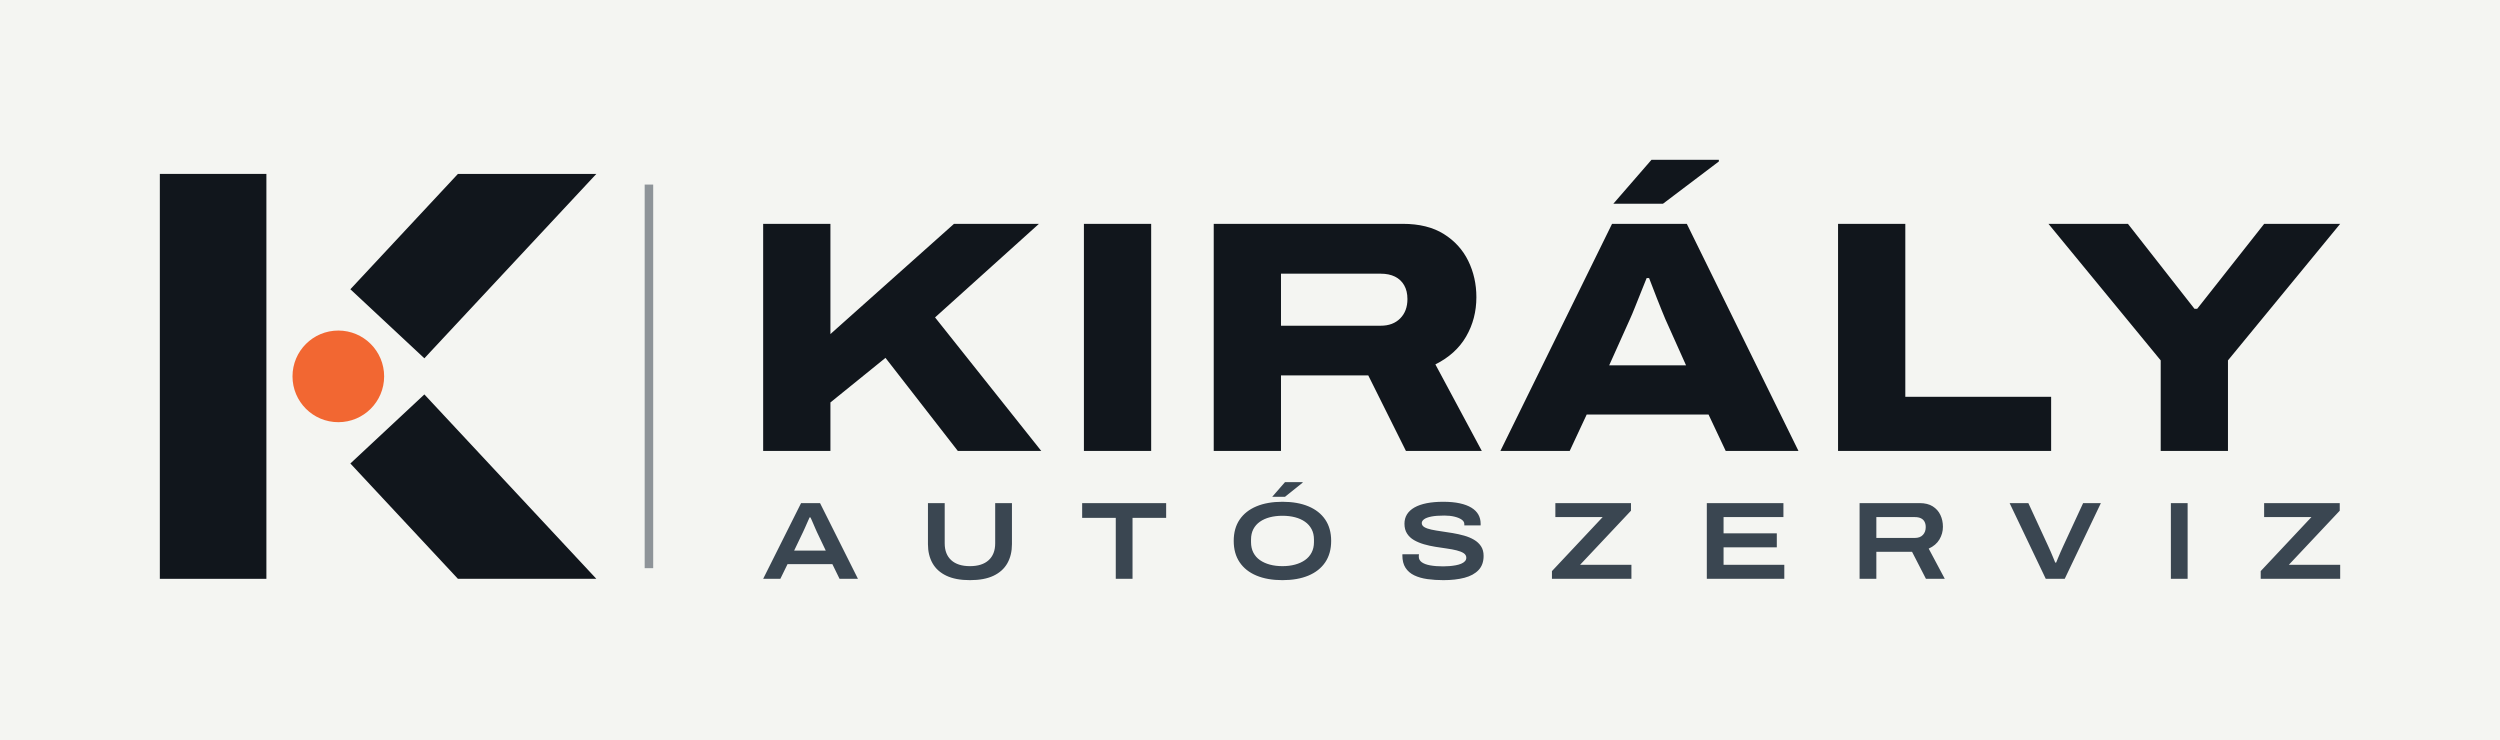
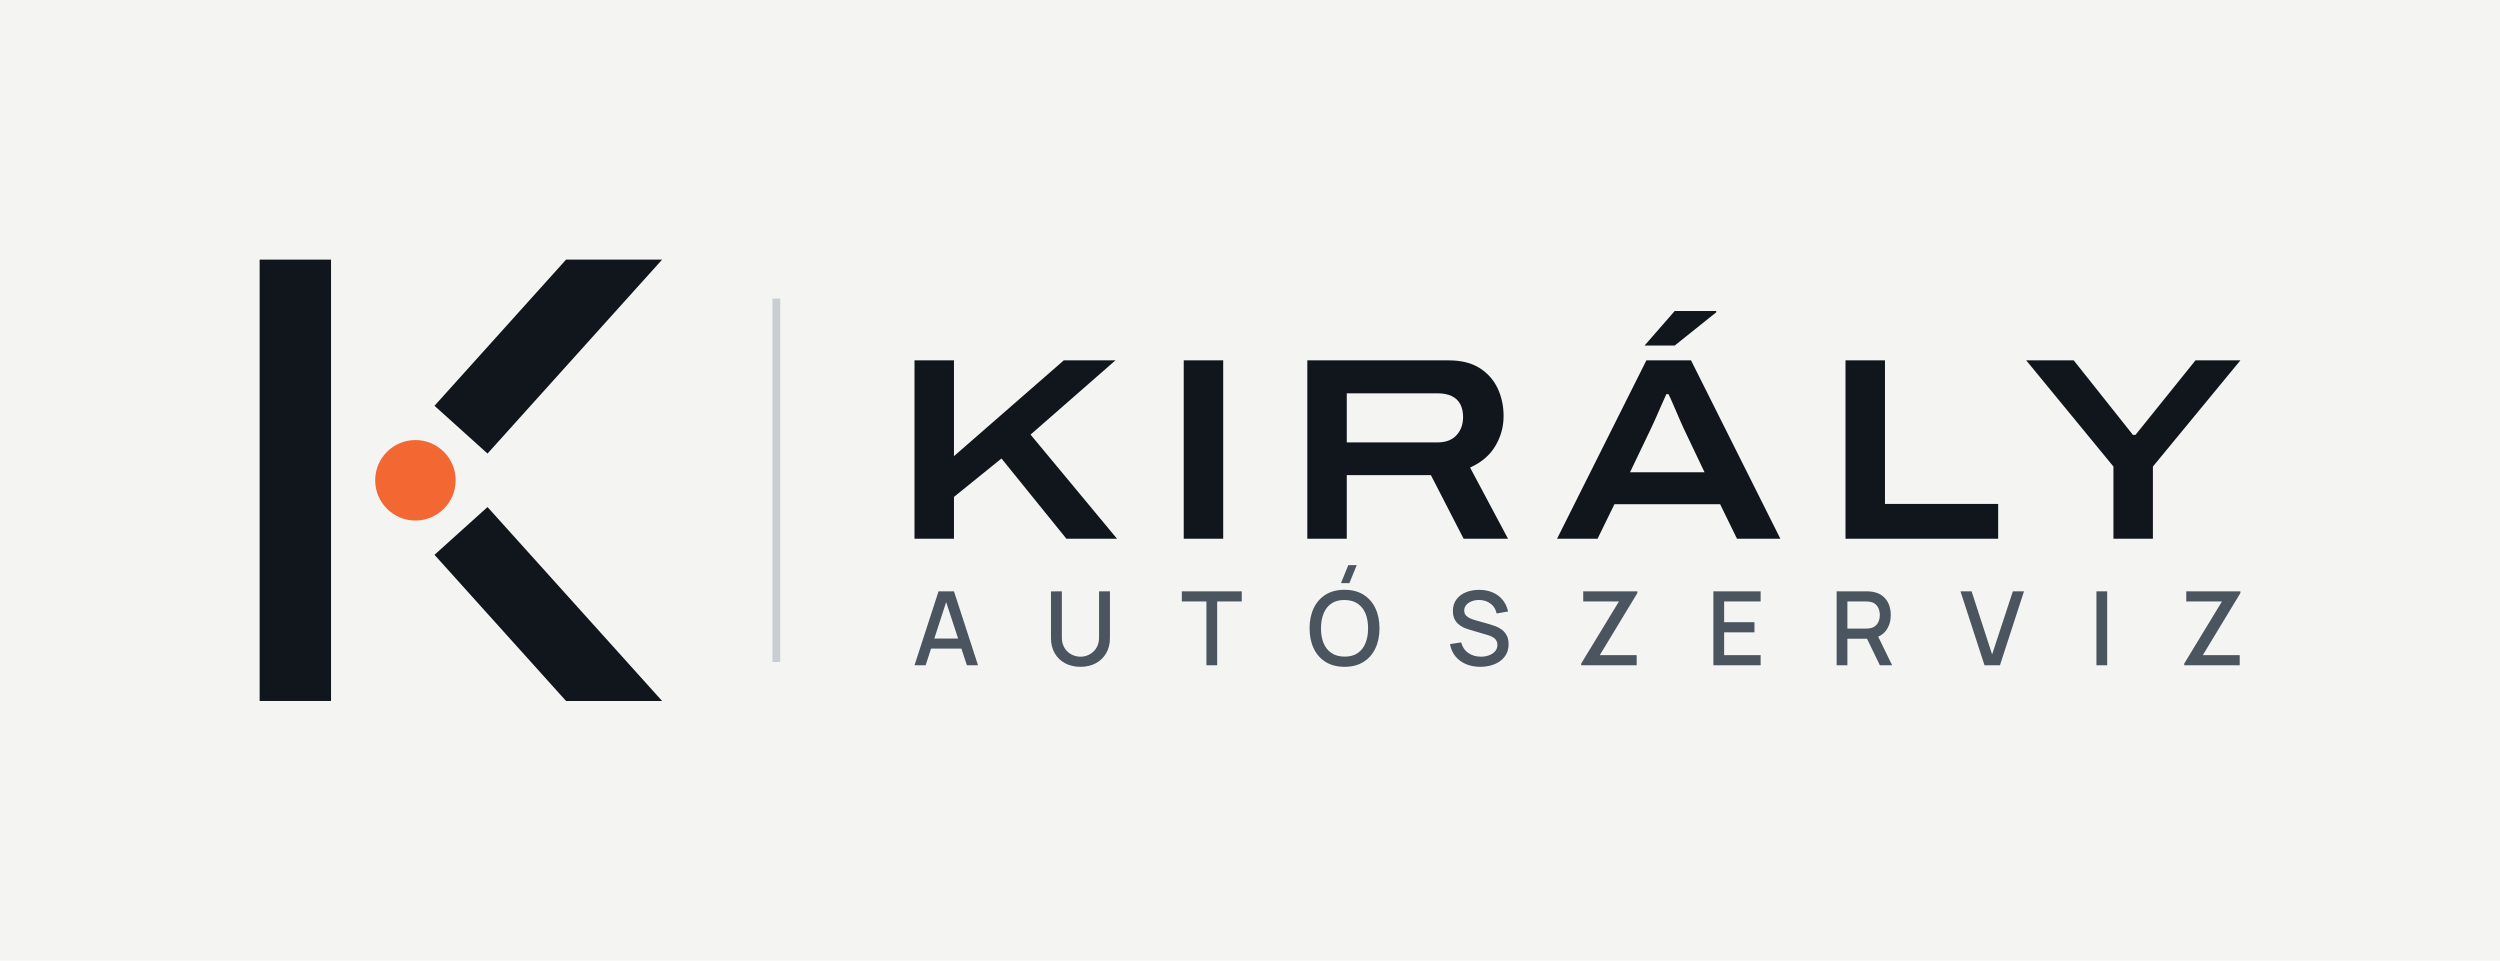
- <svg xmlns="http://www.w3.org/2000/svg" viewBox="-16 -20.64 469.23 138.89" width="1876.93" height="555.57" role="img">
-   <rect x="-16" y="-20.64" width="469.23" height="138.89" fill="#F4F5F2" />
-   <rect x="14" y="12" width="20" height="76" fill="#11161C" />
-   <path d="M49.76 33.65 L69.95 12 L95.93 12 L63.65 46.61Z" fill="#11161C" />
-   <path d="M49.76 66.35 L69.95 88 L95.93 88 L63.65 53.39Z" fill="#11161C" />
-   <circle cx="47.5" cy="50" r="8.6" fill="#F26732" />
-   <rect x="105" y="14" width="1.6" height="72" fill="#3A4651" opacity=".55" />
-   <path d="M127.239 64.0V21.372H139.864V42.06L163.058 21.372H179.001L159.502 38.936L179.44 64.0H163.779L150.199 46.527L139.864 54.894V64.0ZM187.441 64.0V21.372H200.066V64.0ZM211.807 64.0V21.372H247.287Q251.948 21.372 254.999 23.286Q258.051 25.199 259.578 28.324Q261.105 31.449 261.105 35.14Q261.105 39.192 259.186 42.509Q257.266 45.826 253.41 47.753L262.125 64.0H247.884L240.814 49.821H224.432V64.0ZM224.432 40.493H243.167Q245.441 40.493 246.803 39.125Q248.165 37.756 248.165 35.495Q248.165 33.966 247.55 32.898Q246.935 31.829 245.824 31.279Q244.713 30.729 243.167 30.729H224.432ZM265.611 64.0 286.568 21.372H300.602L321.559 64.0H307.903L304.682 57.169H281.806L278.619 64.0ZM286.032 47.926H300.456L296.574 39.262Q296.332 38.681 295.894 37.618Q295.457 36.554 294.986 35.344Q294.515 34.135 294.117 33.095Q293.72 32.055 293.523 31.555H293.061Q292.604 32.694 292.009 34.171Q291.414 35.648 290.864 37.035Q290.314 38.422 289.913 39.29ZM286.808 17.602 293.966 9.356H306.616V9.666L296.123 17.602ZM328.987 64.0V21.372H341.612V53.839H368.981V64.0ZM389.546 64.0V47L368.478 21.372H383.396L395.881 37.313H396.4L408.97 21.372H423.234L402.171 47V64.0Z" fill="#11161C" />
-   <path d="M127.239 88.0 134.356 73.787H137.914L145.031 88.0H141.576L140.232 85.248H131.811L130.466 88.0ZM133.053 82.704H138.99L137.335 79.228Q137.232 79 137.035 78.556Q136.839 78.111 136.642 77.645Q136.446 77.18 136.29 76.838Q136.135 76.497 136.115 76.476H135.949Q135.763 76.89 135.525 77.428Q135.287 77.966 135.07 78.462Q134.853 78.959 134.708 79.249ZM166.051 88.248Q163.382 88.248 161.634 87.421Q159.886 86.593 159.027 85.073Q158.169 83.552 158.169 81.483V73.787H161.313V81.338Q161.313 83.386 162.544 84.504Q163.775 85.621 166.051 85.621Q168.327 85.621 169.558 84.504Q170.789 83.386 170.789 81.338V73.787H173.934V81.483Q173.934 83.552 173.075 85.073Q172.216 86.593 170.479 87.421Q168.741 88.248 166.051 88.248ZM193.422 88.0V76.559H187.112V73.787H202.877V76.559H196.567V88.0ZM224.704 88.248Q221.87 88.248 219.821 87.39Q217.773 86.531 216.666 84.886Q215.559 83.242 215.559 80.883Q215.559 78.525 216.666 76.89Q217.773 75.256 219.821 74.397Q221.87 73.539 224.704 73.539Q227.538 73.539 229.586 74.397Q231.635 75.256 232.742 76.89Q233.848 78.525 233.848 80.883Q233.848 83.242 232.742 84.886Q231.635 86.531 229.586 87.39Q227.538 88.248 224.704 88.248ZM224.704 85.621Q225.987 85.621 227.062 85.331Q228.138 85.042 228.935 84.483Q229.731 83.924 230.176 83.076Q230.621 82.228 230.621 81.111V80.635Q230.621 79.518 230.176 78.68Q229.731 77.842 228.935 77.283Q228.138 76.725 227.062 76.445Q225.987 76.166 224.704 76.166Q223.421 76.166 222.345 76.445Q221.27 76.725 220.473 77.283Q219.677 77.842 219.242 78.68Q218.808 79.518 218.808 80.635V81.111Q218.808 82.228 219.242 83.076Q219.677 83.924 220.473 84.483Q221.27 85.042 222.345 85.331Q223.421 85.621 224.704 85.621ZM222.78 72.608 225.18 69.856H228.49V69.959L225.18 72.608ZM254.93 88.248Q253.317 88.248 251.91 88.052Q250.503 87.855 249.448 87.348Q248.393 86.841 247.803 85.931Q247.213 85.021 247.213 83.593Q247.213 83.552 247.213 83.49Q247.213 83.428 247.234 83.386H250.337Q250.317 83.469 250.306 83.583Q250.296 83.697 250.296 83.842Q250.296 84.483 250.855 84.886Q251.413 85.29 252.448 85.476Q253.482 85.662 254.868 85.662Q255.468 85.662 256.078 85.61Q256.689 85.559 257.247 85.455Q257.806 85.352 258.251 85.166Q258.696 84.979 258.954 84.7Q259.213 84.421 259.213 84.048Q259.213 83.511 258.727 83.19Q258.24 82.869 257.413 82.662Q256.585 82.455 255.551 82.311Q254.516 82.166 253.41 81.99Q252.303 81.814 251.268 81.514Q250.234 81.214 249.406 80.738Q248.579 80.262 248.093 79.507Q247.606 78.752 247.606 77.656Q247.606 76.663 248.082 75.897Q248.558 75.132 249.489 74.604Q250.42 74.076 251.775 73.807Q253.13 73.539 254.889 73.539Q256.668 73.539 257.992 73.828Q259.316 74.118 260.185 74.656Q261.054 75.194 261.478 75.949Q261.902 76.704 261.902 77.635V77.966H258.84V77.697Q258.84 77.242 258.344 76.89Q257.847 76.538 256.999 76.332Q256.151 76.125 255.075 76.125Q253.585 76.125 252.654 76.311Q251.724 76.497 251.289 76.818Q250.855 77.138 250.855 77.531Q250.855 78.007 251.341 78.297Q251.827 78.587 252.654 78.762Q253.482 78.938 254.516 79.083Q255.551 79.228 256.658 79.414Q257.765 79.6 258.799 79.89Q259.834 80.18 260.661 80.666Q261.489 81.152 261.975 81.886Q262.461 82.621 262.461 83.697Q262.461 85.352 261.509 86.355Q260.558 87.359 258.861 87.803Q257.165 88.248 254.93 88.248ZM275.288 88.0V86.552L284.805 76.414H275.929V73.787H290.122V75.214L280.564 85.373H290.205V88.0ZM304.356 88.0V73.787H318.735V76.414H307.5V79.456H317.493V82.083H307.5V85.373H318.9V88.0ZM333.03 88.0V73.787H344.285Q345.795 73.787 346.757 74.397Q347.72 75.007 348.195 76.011Q348.671 77.014 348.671 78.235Q348.671 79.497 348.019 80.604Q347.368 81.711 346.002 82.331L349.023 88.0H345.485L342.878 82.931H336.175V88.0ZM336.175 80.324H343.416Q344.389 80.324 344.916 79.756Q345.444 79.187 345.444 78.297Q345.444 77.697 345.216 77.273Q344.989 76.849 344.533 76.632Q344.078 76.414 343.416 76.414H336.175ZM367.974 88.0 361.188 73.787H364.705L368.408 81.814Q368.657 82.331 368.905 82.921Q369.153 83.511 369.381 84.048Q369.608 84.586 369.753 84.959H369.919Q370.063 84.607 370.281 84.079Q370.498 83.552 370.756 82.962Q371.015 82.373 371.263 81.835L374.987 73.787H378.318L371.532 88.0ZM391.456 88.0V73.787H394.6V88.0ZM408.317 88.0V86.552L417.834 76.414H408.958V73.787H423.151V75.214L413.593 85.373H423.234V88.0Z" fill="#3A4651" />
+ <svg xmlns="http://www.w3.org/2000/svg" viewBox="-16 -24 385.17 148" width="1540.7" height="592" role="img">
+   <rect x="-16" y="-24" width="385.17" height="148" fill="#F4F5F2" />
+   <rect x="24" y="16" width="11" height="68" fill="#11161C" />
+   <path d="M50.94 38.52 L71.21 16 L86.01 16 L59.11 45.88Z" fill="#11161C" />
+   <path d="M50.94 61.48 L71.21 84 L86.01 84 L59.11 54.12Z" fill="#11161C" />
+   <circle cx="48" cy="50" r="6.2" fill="#F26732" />
+   <rect x="103.01" y="22" width="1.2" height="56" fill="#C9CED2" />
+   <path d="M124.895 59.0V31.52H130.975V46.28L147.895 31.52H155.855L142.775 42.96L156.095 59.0H148.295L138.295 46.64L130.975 52.56V59.0ZM166.375 59.0V31.52H172.455V59.0ZM185.415 59.0V31.52H207.175Q210.095 31.52 211.955 32.7Q213.815 33.88 214.735 35.82Q215.655 37.76 215.655 40.12Q215.655 42.56 214.395 44.7Q213.135 46.84 210.495 48.04L216.335 59.0H209.495L204.455 49.2H191.495V59.0ZM191.495 44.16H205.495Q207.375 44.16 208.395 43.06Q209.415 41.96 209.415 40.24Q209.415 39.08 208.975 38.26Q208.535 37.44 207.655 37.02Q206.775 36.6 205.495 36.6H191.495ZM223.895 59.0 237.655 31.52H244.535L258.295 59.0H251.615L249.015 53.68H232.735L230.135 59.0ZM235.135 48.76H246.615L243.415 42.04Q243.215 41.6 242.835 40.74Q242.455 39.88 242.075 38.98Q241.695 38.08 241.395 37.42Q241.095 36.76 241.055 36.72H240.735Q240.375 37.52 239.915 38.56Q239.455 39.6 239.035 40.56Q238.615 41.52 238.335 42.08ZM237.375 29.24 242.015 23.92H248.415V24.12L242.015 29.24ZM268.335 59.0V31.52H274.415V53.64H291.855V59.0ZM309.615 59.0V47.88L296.175 31.52H303.495L312.615 43.0H313.015L322.255 31.52H329.175L315.695 47.88V59.0Z" fill="#11161C" />
+   <path d="M124.895 78.5 128.598 67.105H130.977L134.681 78.5H132.966L129.553 68.102H129.986L126.609 78.5ZM126.815 75.931V74.38H132.766V75.931ZM150.462 78.737Q149.122 78.737 148.099 78.189Q147.075 77.64 146.498 76.644Q145.92 75.649 145.92 74.306V67.116L147.598 67.105V74.222Q147.598 74.947 147.843 75.5Q148.088 76.052 148.5 76.425Q148.911 76.799 149.423 76.987Q149.935 77.176 150.462 77.176Q151 77.176 151.512 76.985Q152.024 76.793 152.433 76.42Q152.842 76.047 153.084 75.494Q153.327 74.942 153.327 74.222V67.105H155.005V74.306Q155.005 75.646 154.427 76.642Q153.849 77.637 152.826 78.187Q151.802 78.737 150.462 78.737ZM169.871 78.5V68.667H166.083V67.105H175.315V68.667H171.527V78.5ZM191.899 65.839H190.601L191.73 63.069H193.028ZM191.15 78.737Q189.443 78.737 188.239 77.988Q187.035 77.239 186.399 75.902Q185.763 74.564 185.763 72.802Q185.763 71.04 186.399 69.703Q187.035 68.366 188.239 67.617Q189.443 66.868 191.15 66.868Q192.856 66.868 194.06 67.617Q195.264 68.366 195.9 69.703Q196.536 71.04 196.536 72.802Q196.536 74.564 195.9 75.902Q195.264 77.239 194.06 77.988Q192.856 78.737 191.15 78.737ZM191.15 77.165Q192.36 77.176 193.166 76.628Q193.972 76.081 194.375 75.095Q194.779 74.108 194.779 72.802Q194.779 71.497 194.375 70.52Q193.972 69.542 193.166 68.996Q192.36 68.45 191.15 68.44Q189.939 68.429 189.136 68.975Q188.332 69.521 187.929 70.509Q187.525 71.497 187.52 72.802Q187.515 74.108 187.918 75.084Q188.322 76.06 189.13 76.607Q189.939 77.155 191.15 77.165ZM212.059 78.737Q210.83 78.737 209.845 78.314Q208.859 77.891 208.222 77.105Q207.585 76.319 207.401 75.234L209.121 74.971Q209.382 76.015 210.213 76.596Q211.043 77.176 212.154 77.176Q212.84 77.176 213.42 76.96Q214 76.743 214.351 76.336Q214.702 75.928 214.702 75.356Q214.702 75.047 214.596 74.81Q214.491 74.572 214.302 74.397Q214.114 74.222 213.85 74.09Q213.586 73.958 213.272 73.863L210.35 72.998Q209.922 72.874 209.481 72.671Q209.039 72.468 208.669 72.14Q208.3 71.813 208.072 71.325Q207.844 70.837 207.844 70.144Q207.844 69.089 208.386 68.357Q208.928 67.625 209.851 67.249Q210.774 66.873 211.922 66.878Q213.08 66.889 213.992 67.284Q214.905 67.68 215.51 68.423Q216.116 69.165 216.348 70.212L214.575 70.518Q214.454 69.872 214.069 69.409Q213.684 68.946 213.119 68.698Q212.555 68.45 211.901 68.44Q211.265 68.429 210.741 68.635Q210.218 68.841 209.904 69.21Q209.59 69.579 209.59 70.065Q209.59 70.539 209.866 70.831Q210.141 71.122 210.55 71.292Q210.959 71.462 211.363 71.573L213.467 72.169Q213.863 72.278 214.367 72.464Q214.871 72.649 215.342 72.984Q215.812 73.319 216.12 73.867Q216.427 74.414 216.427 75.25Q216.427 76.108 216.079 76.762Q215.731 77.416 215.124 77.854Q214.517 78.292 213.729 78.515Q212.94 78.737 212.059 78.737ZM227.608 78.5V78.242L233.427 68.667H227.925V67.105H236.266V67.374L230.478 76.933H236.16V78.5ZM247.977 78.5V67.105H255.257V68.667H249.634V71.858H254.308V73.42H249.634V76.938H255.257V78.5ZM266.969 78.5V67.105H271.574Q271.74 67.105 271.986 67.117Q272.231 67.129 272.45 67.168Q273.405 67.316 274.042 67.816Q274.679 68.316 274.994 69.074Q275.309 69.832 275.309 70.756Q275.309 72.117 274.613 73.101Q273.917 74.084 272.524 74.327L271.849 74.406H268.625V78.5ZM273.632 78.5 271.384 73.863 273.051 73.436 275.52 78.5ZM268.625 72.845H271.511Q271.667 72.845 271.861 72.829Q272.054 72.813 272.228 72.771Q272.738 72.649 273.045 72.33Q273.352 72.011 273.489 71.593Q273.626 71.175 273.626 70.756Q273.626 70.336 273.489 69.918Q273.352 69.5 273.045 69.181Q272.738 68.862 272.228 68.74Q272.054 68.696 271.861 68.681Q271.667 68.667 271.511 68.667H268.625ZM289.751 78.5 286.048 67.105H287.762L290.922 76.828L294.119 67.105H295.834L292.13 78.5ZM306.994 78.5V67.105H308.65V78.5ZM320.518 78.5V78.242L326.336 68.667H320.834V67.105H329.175V67.374L323.388 76.933H329.069V78.5Z" fill="#4A5560" />
</svg>
